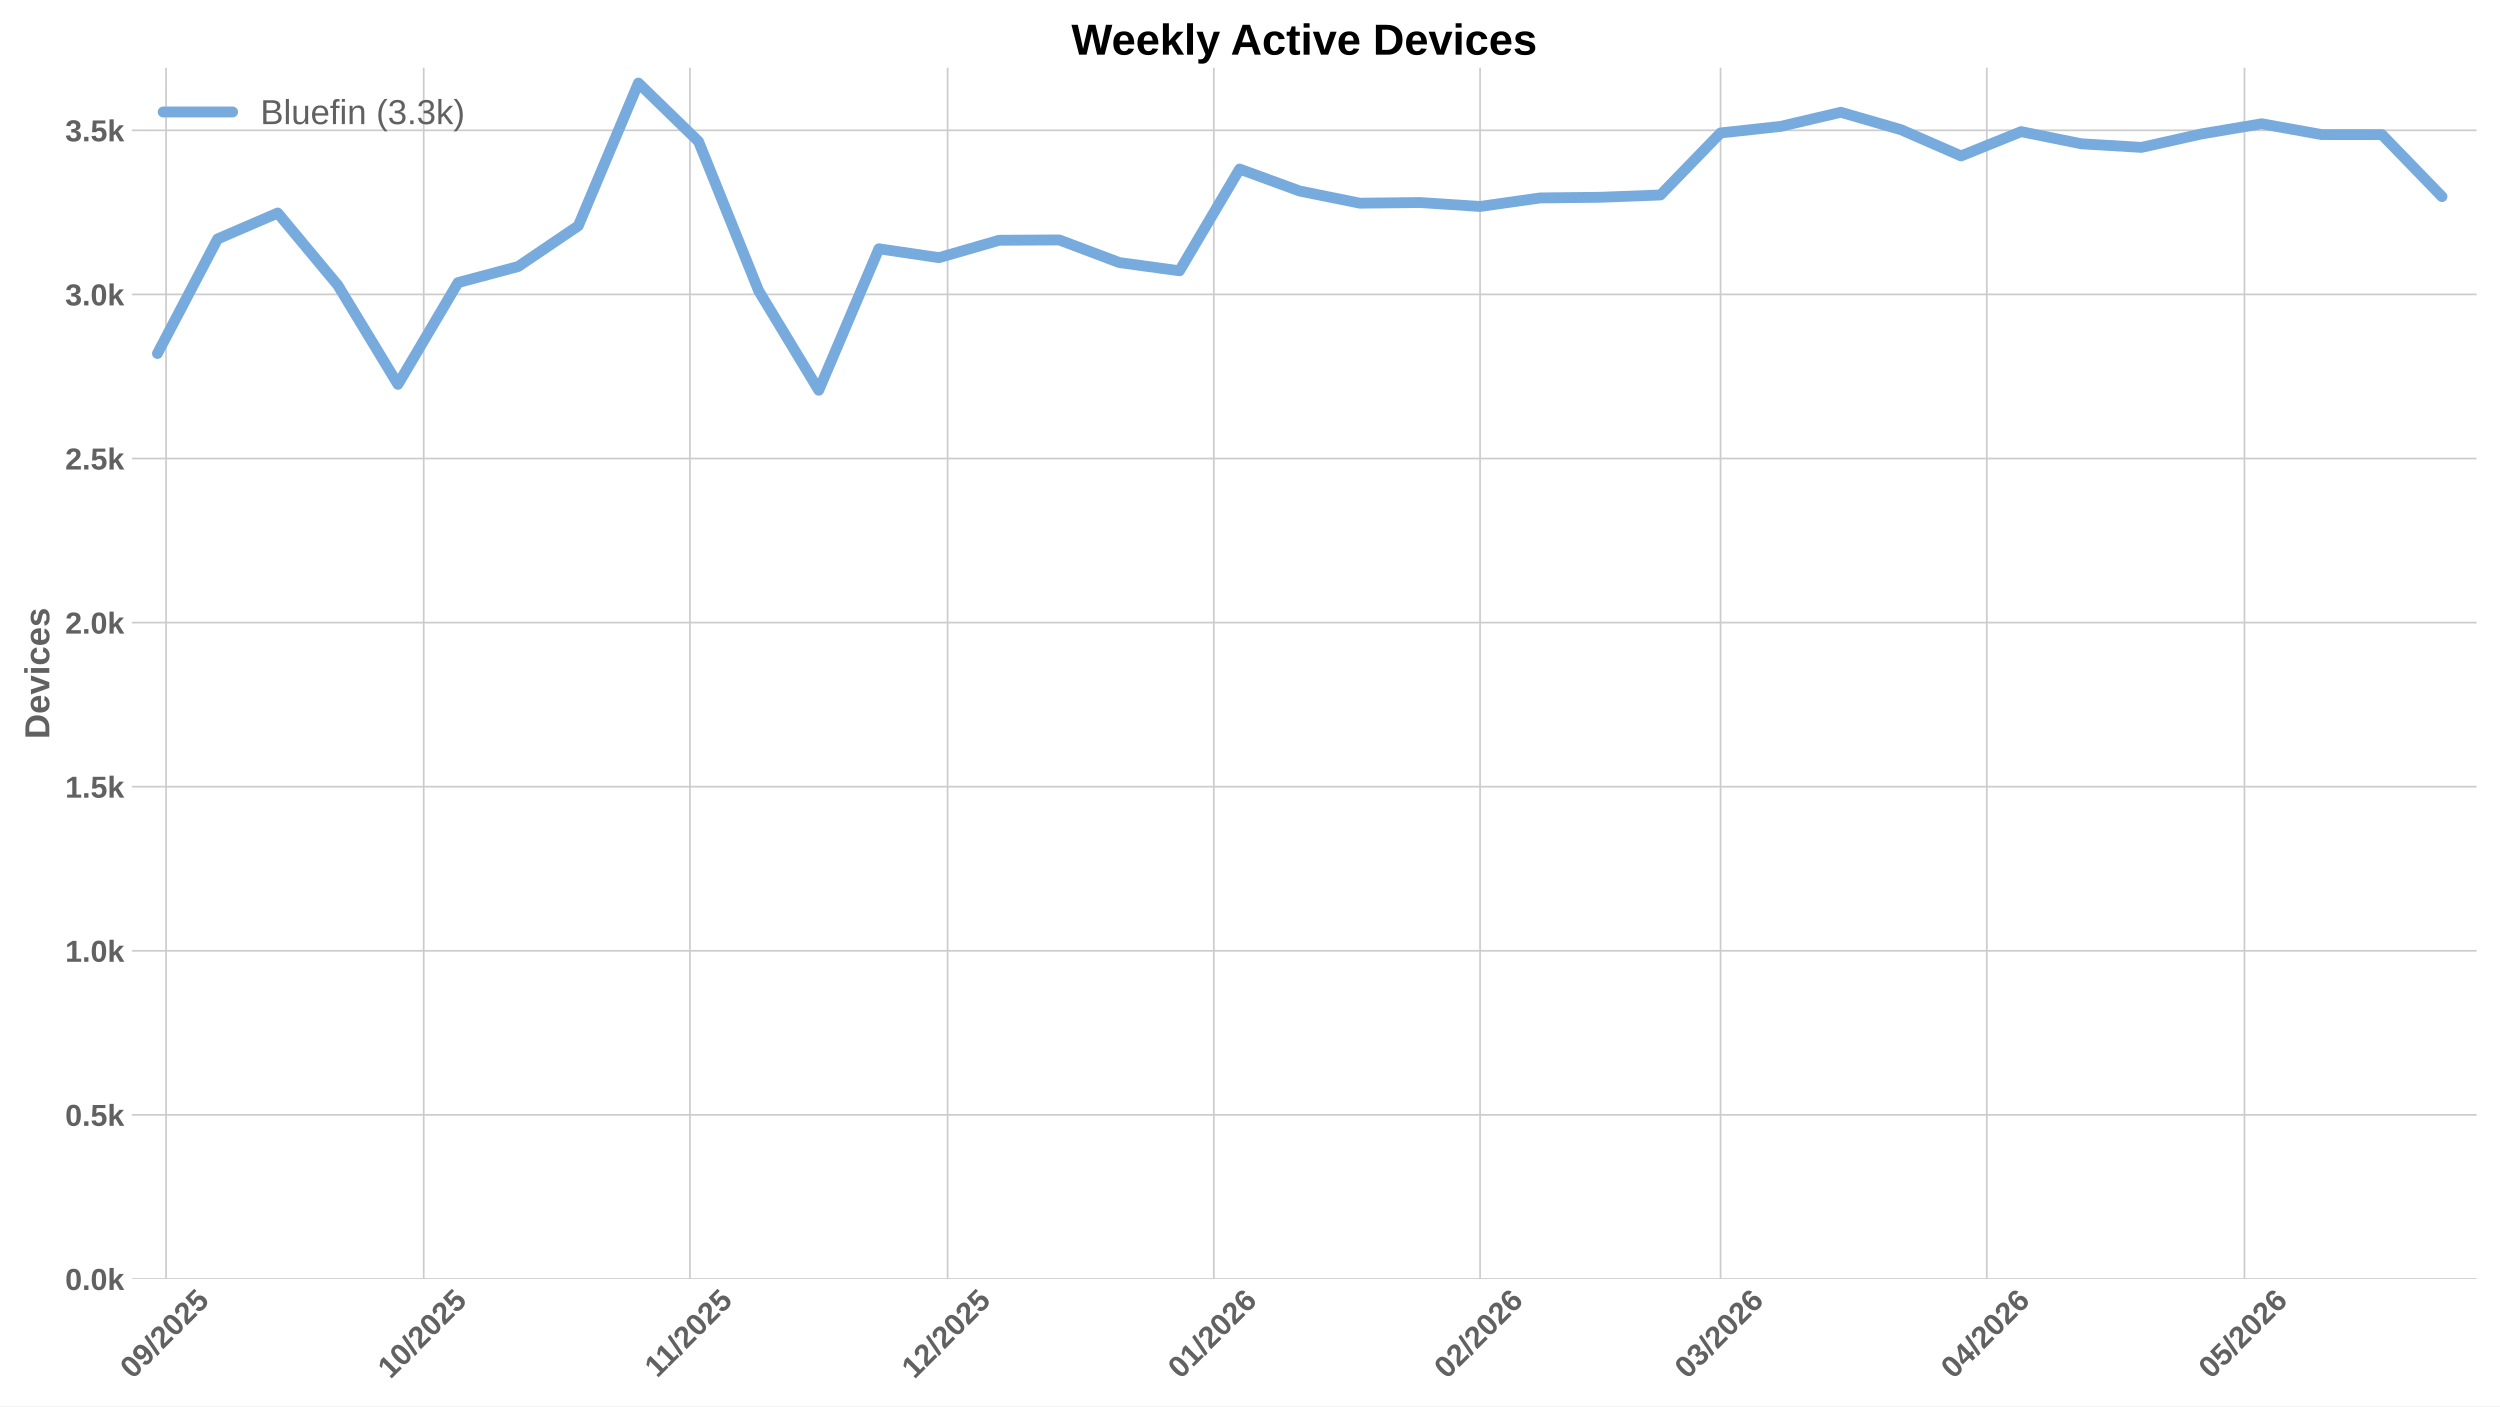
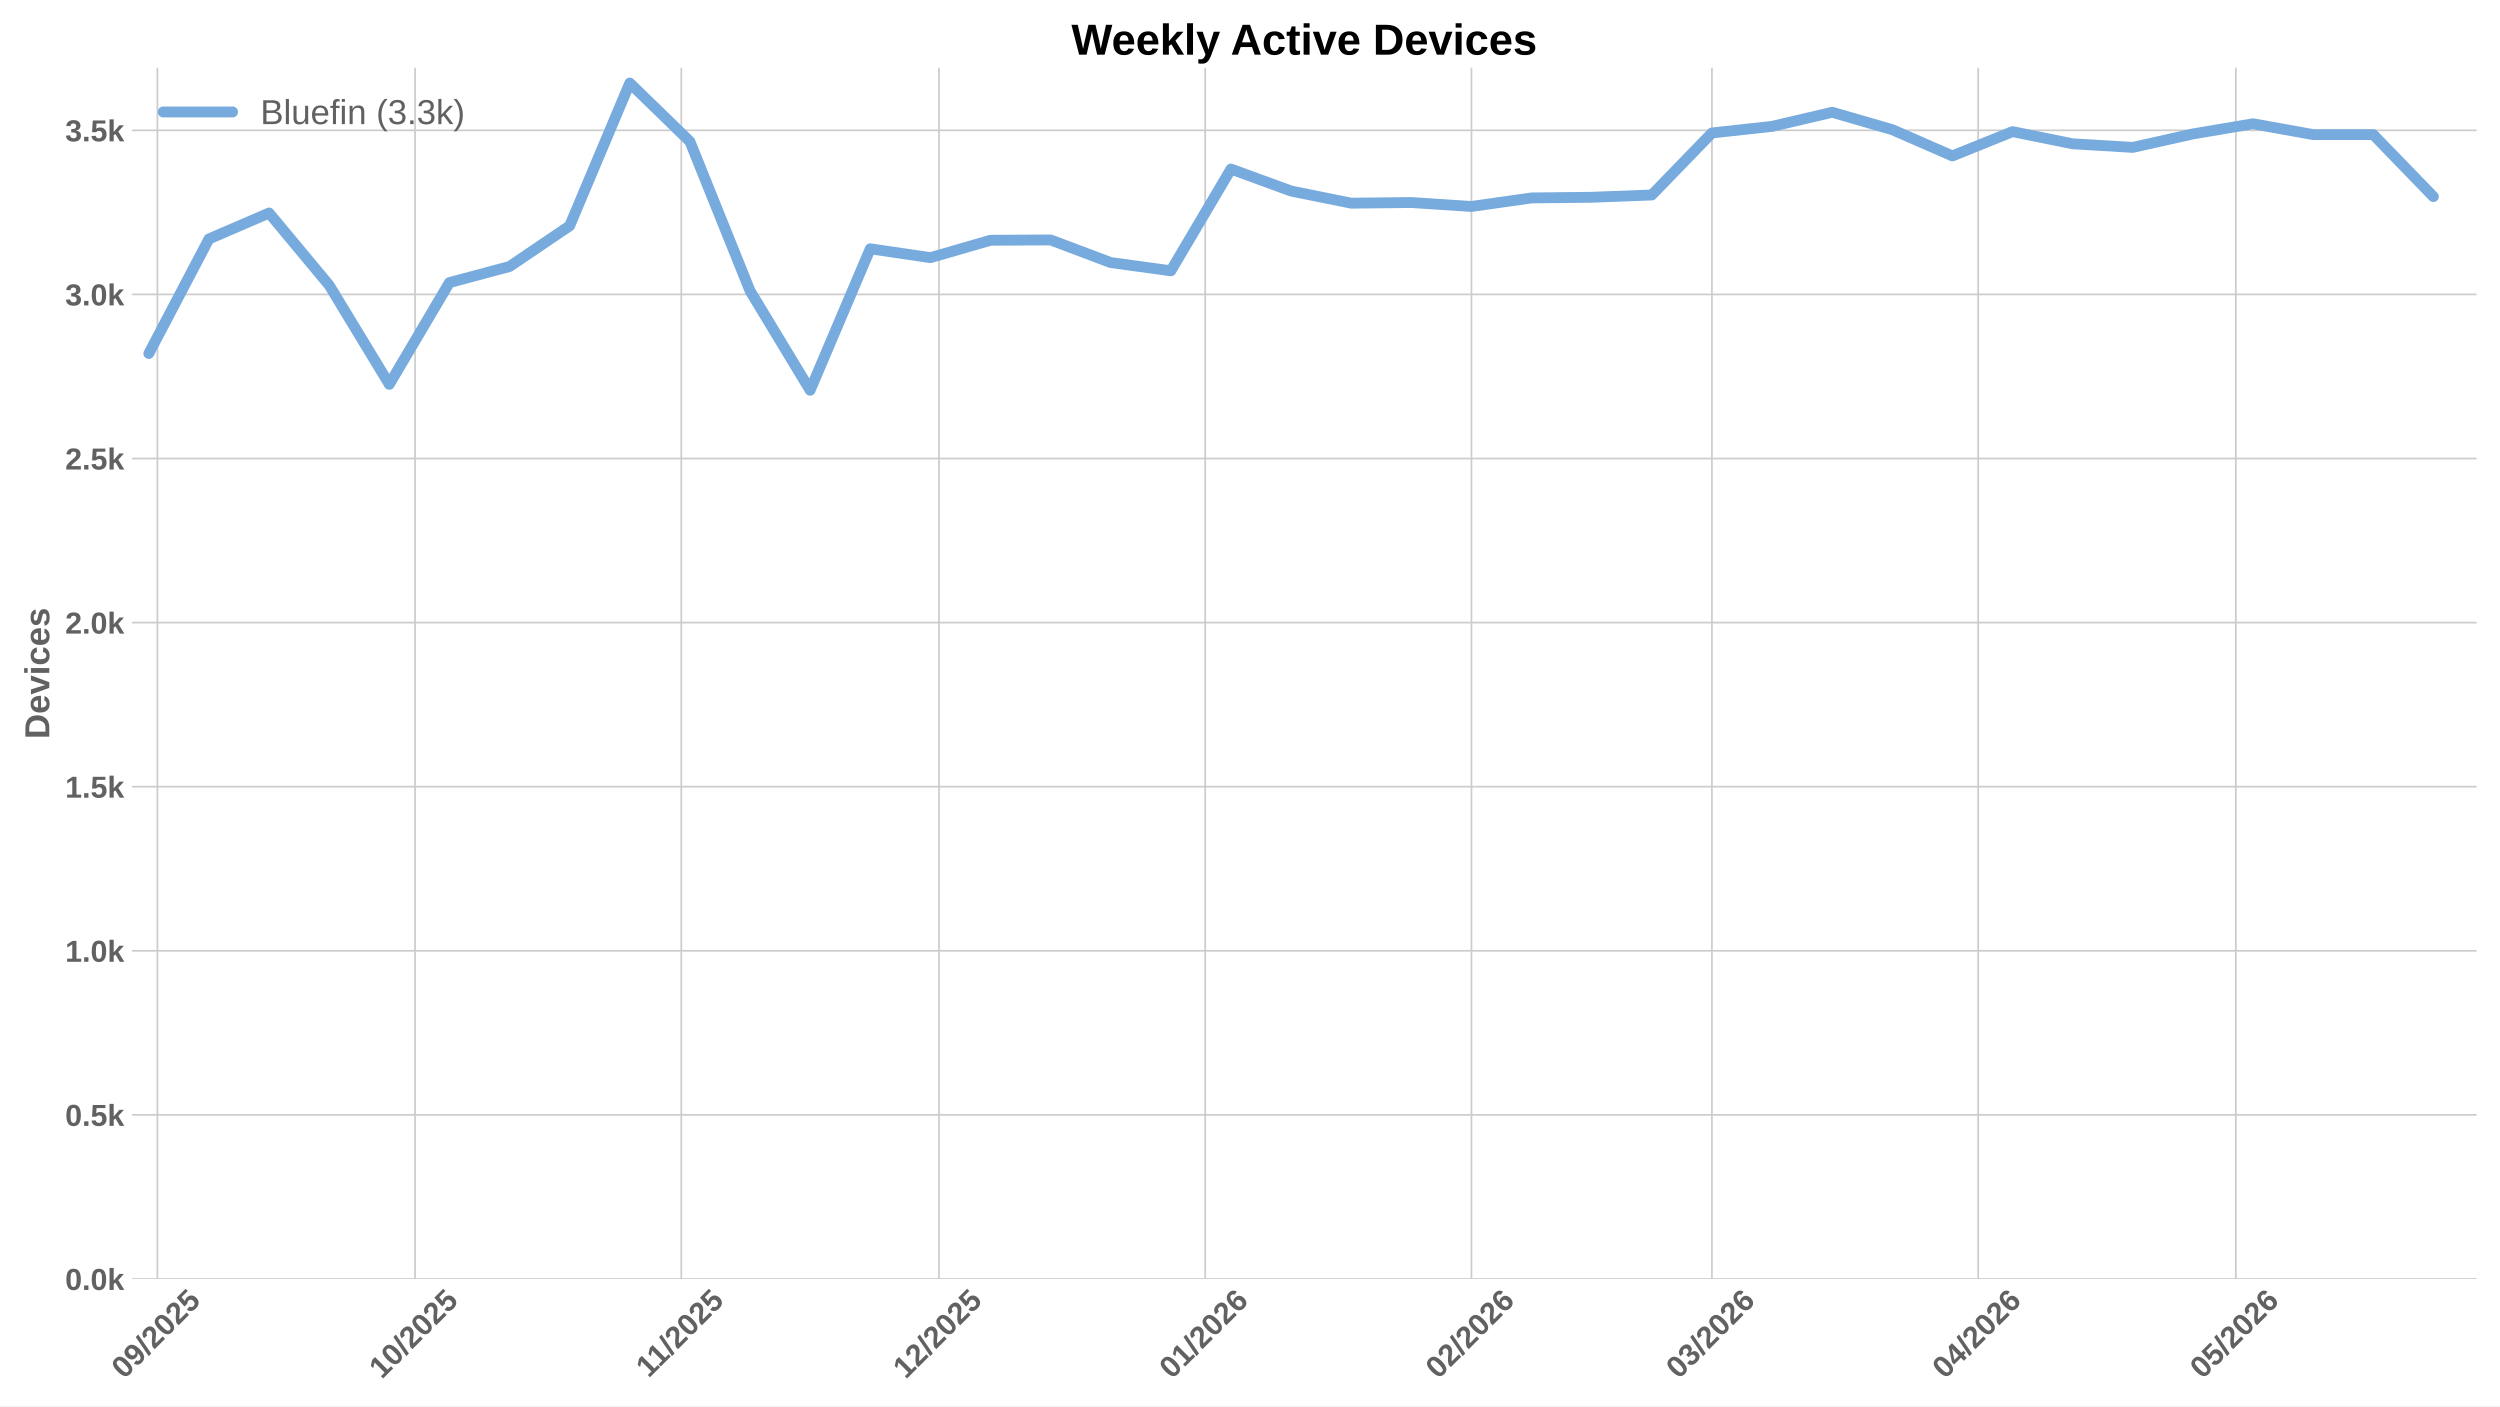
<svg xmlns="http://www.w3.org/2000/svg" xmlns:xlink="http://www.w3.org/1999/xlink" width="1152pt" height="648pt" viewBox="0 0 1152 648" version="1.1">
  <defs>
    <style type="text/css">*{stroke-linejoin: round; stroke-linecap: butt}</style>
  </defs>
  <g id="figure_1">
    <g id="patch_1">
      <path d="M 0 648  L 1152 648  L 1152 0  L 0 0  z " style="fill: #ffffff" />
    </g>
    <g id="axes_1">
      <g id="patch_2">
        <path d="M 60.78 589.343  L 1141.2 589.343  L 1141.2 31.2  L 60.78 31.2  z " style="fill: #ffffff" />
      </g>
      <g id="matplotlib.axis_1">
        <g id="xtick_1">
          <g id="line2d_1">
-             <path d="M 76.511 589.343  L 76.511 31.2  " clip-path="url(#p0abb7e162a)" style="fill: none; stroke: #cccccc; stroke-width: 0.8; stroke-linecap: round" />
+             <path d="M 72.537 589.343  L 72.537 31.2  " clip-path="url(#pd617a193a5)" style="fill: none; stroke: #cccccc; stroke-width: 0.8; stroke-linecap: round" />
          </g>
          <g id="line2d_2" />
          <g id="text_1">
-             <g style="fill: #616161" transform="translate(61.18106 635.7977) rotate(-45) scale(0.14 -0.14)">
+             <g style="fill: #616161" transform="translate(57.20644 635.7977) rotate(-45) scale(0.14 -0.14)">
              <defs>
                <path id="LiberationSans-Bold-30" d="M 3297 2203  Q 3297 1088 2914 512  Q 2531 -63 1766 -63  Q 253 -63 253 2203  Q 253 2994 418 3494  Q 584 3994 915 4231  Q 1247 4469 1791 4469  Q 2572 4469 2934 3903  Q 3297 3338 3297 2203  z M 2416 2203  Q 2416 2813 2356 3150  Q 2297 3488 2165 3634  Q 2034 3781 1784 3781  Q 1519 3781 1383 3632  Q 1247 3484 1189 3148  Q 1131 2813 1131 2203  Q 1131 1600 1192 1261  Q 1253 922 1386 775  Q 1519 628 1772 628  Q 2022 628 2158 783  Q 2294 938 2355 1278  Q 2416 1619 2416 2203  z " transform="scale(0.015625)" />
                <path id="LiberationSans-Bold-39" d="M 3322 2272  Q 3322 1100 2894 518  Q 2466 -63 1678 -63  Q 1097 -63 767 185  Q 438 434 300 972  L 1125 1088  Q 1247 628 1688 628  Q 2056 628 2254 981  Q 2453 1334 2459 2028  Q 2341 1794 2070 1661  Q 1800 1528 1488 1528  Q 906 1528 564 1923  Q 222 2319 222 2994  Q 222 3688 623 4078  Q 1025 4469 1759 4469  Q 2550 4469 2936 3920  Q 3322 3372 3322 2272  z M 2394 2888  Q 2394 3297 2214 3539  Q 2034 3781 1738 3781  Q 1447 3781 1280 3570  Q 1113 3359 1113 2988  Q 1113 2622 1278 2401  Q 1444 2181 1741 2181  Q 2022 2181 2208 2373  Q 2394 2566 2394 2888  z " transform="scale(0.015625)" />
                <path id="LiberationSans-Bold-2f" d="M 63 -128  L 972 4638  L 1716 4638  L 822 -128  L 63 -128  z " transform="scale(0.015625)" />
                <path id="LiberationSans-Bold-32" d="M 222 0  L 222 609  Q 394 988 711 1347  Q 1028 1706 1509 2097  Q 1972 2472 2158 2715  Q 2344 2959 2344 3194  Q 2344 3769 1766 3769  Q 1484 3769 1336 3617  Q 1188 3466 1144 3163  L 259 3213  Q 334 3825 717 4147  Q 1100 4469 1759 4469  Q 2472 4469 2853 4144  Q 3234 3819 3234 3231  Q 3234 2922 3112 2672  Q 2991 2422 2800 2211  Q 2609 2000 2376 1815  Q 2144 1631 1925 1456  Q 1706 1281 1526 1103  Q 1347 925 1259 722  L 3303 722  L 3303 0  L 222 0  z " transform="scale(0.015625)" />
                <path id="LiberationSans-Bold-35" d="M 3381 1466  Q 3381 766 2945 351  Q 2509 -63 1750 -63  Q 1088 -63 689 235  Q 291 534 197 1100  L 1075 1172  Q 1144 891 1319 762  Q 1494 634 1759 634  Q 2088 634 2283 843  Q 2478 1053 2478 1447  Q 2478 1794 2293 2001  Q 2109 2209 1778 2209  Q 1413 2209 1181 1925  L 325 1925  L 478 4403  L 3125 4403  L 3125 3750  L 1275 3750  L 1203 2638  Q 1522 2919 2000 2919  Q 2628 2919 3004 2528  Q 3381 2138 3381 1466  z " transform="scale(0.015625)" />
              </defs>
              <use xlink:href="#LiberationSans-Bold-30" />
              <use xlink:href="#LiberationSans-Bold-39" transform="translate(55.61523 0)" />
              <use xlink:href="#LiberationSans-Bold-2f" transform="translate(111.2305 0)" />
              <use xlink:href="#LiberationSans-Bold-32" transform="translate(139.0137 0)" />
              <use xlink:href="#LiberationSans-Bold-30" transform="translate(194.6289 0)" />
              <use xlink:href="#LiberationSans-Bold-32" transform="translate(250.2441 0)" />
              <use xlink:href="#LiberationSans-Bold-35" transform="translate(305.8594 0)" />
            </g>
          </g>
        </g>
        <g id="xtick_2">
          <g id="line2d_3">
-             <path d="M 195.239 589.343  L 195.239 31.2  " clip-path="url(#p0abb7e162a)" style="fill: none; stroke: #cccccc; stroke-width: 0.8; stroke-linecap: round" />
+             <path d="M 191.264 589.343  L 191.264 31.2  " clip-path="url(#pd617a193a5)" style="fill: none; stroke: #cccccc; stroke-width: 0.8; stroke-linecap: round" />
          </g>
          <g id="line2d_4" />
          <g id="text_2">
-             <g style="fill: #616161" transform="translate(179.9085 635.7977) rotate(-45) scale(0.14 -0.14)">
+             <g style="fill: #616161" transform="translate(175.9339 635.7977) rotate(-45) scale(0.14 -0.14)">
              <defs>
                <path id="LiberationSans-Bold-31" d="M 403 0  L 403 653  L 1494 653  L 1494 3656  L 438 2997  L 438 3688  L 1541 4403  L 2372 4403  L 2372 653  L 3381 653  L 3381 0  L 403 0  z " transform="scale(0.015625)" />
              </defs>
              <use xlink:href="#LiberationSans-Bold-31" />
              <use xlink:href="#LiberationSans-Bold-30" transform="translate(55.61523 0)" />
              <use xlink:href="#LiberationSans-Bold-2f" transform="translate(111.2305 0)" />
              <use xlink:href="#LiberationSans-Bold-32" transform="translate(139.0137 0)" />
              <use xlink:href="#LiberationSans-Bold-30" transform="translate(194.6289 0)" />
              <use xlink:href="#LiberationSans-Bold-32" transform="translate(250.2441 0)" />
              <use xlink:href="#LiberationSans-Bold-35" transform="translate(305.8594 0)" />
            </g>
          </g>
        </g>
        <g id="xtick_3">
          <g id="line2d_5">
-             <path d="M 317.924 589.343  L 317.924 31.2  " clip-path="url(#p0abb7e162a)" style="fill: none; stroke: #cccccc; stroke-width: 0.8; stroke-linecap: round" />
+             <path d="M 313.949 589.343  L 313.949 31.2  " clip-path="url(#pd617a193a5)" style="fill: none; stroke: #cccccc; stroke-width: 0.8; stroke-linecap: round" />
          </g>
          <g id="line2d_6" />
          <g id="text_3">
-             <g style="fill: #616161" transform="translate(302.8658 635.2532) rotate(-45) scale(0.14 -0.14)">
+             <g style="fill: #616161" transform="translate(298.8912 635.2532) rotate(-45) scale(0.14 -0.14)">
              <use xlink:href="#LiberationSans-Bold-31" />
              <use xlink:href="#LiberationSans-Bold-31" transform="translate(50.11523 0)" />
              <use xlink:href="#LiberationSans-Bold-2f" transform="translate(105.7305 0)" />
              <use xlink:href="#LiberationSans-Bold-32" transform="translate(133.5137 0)" />
              <use xlink:href="#LiberationSans-Bold-30" transform="translate(189.1289 0)" />
              <use xlink:href="#LiberationSans-Bold-32" transform="translate(244.7441 0)" />
              <use xlink:href="#LiberationSans-Bold-35" transform="translate(300.3594 0)" />
            </g>
          </g>
        </g>
        <g id="xtick_4">
          <g id="line2d_7">
-             <path d="M 436.651 589.343  L 436.651 31.2  " clip-path="url(#p0abb7e162a)" style="fill: none; stroke: #cccccc; stroke-width: 0.8; stroke-linecap: round" />
+             <path d="M 432.677 589.343  L 432.677 31.2  " clip-path="url(#pd617a193a5)" style="fill: none; stroke: #cccccc; stroke-width: 0.8; stroke-linecap: round" />
          </g>
          <g id="line2d_8" />
          <g id="text_4">
-             <g style="fill: #616161" transform="translate(421.3211 635.7977) rotate(-45) scale(0.14 -0.14)">
+             <g style="fill: #616161" transform="translate(417.3464 635.7977) rotate(-45) scale(0.14 -0.14)">
              <use xlink:href="#LiberationSans-Bold-31" />
              <use xlink:href="#LiberationSans-Bold-32" transform="translate(55.61523 0)" />
              <use xlink:href="#LiberationSans-Bold-2f" transform="translate(111.2305 0)" />
              <use xlink:href="#LiberationSans-Bold-32" transform="translate(139.0137 0)" />
              <use xlink:href="#LiberationSans-Bold-30" transform="translate(194.6289 0)" />
              <use xlink:href="#LiberationSans-Bold-32" transform="translate(250.2441 0)" />
              <use xlink:href="#LiberationSans-Bold-35" transform="translate(305.8594 0)" />
            </g>
          </g>
        </g>
        <g id="xtick_5">
          <g id="line2d_9">
-             <path d="M 559.336 589.343  L 559.336 31.2  " clip-path="url(#p0abb7e162a)" style="fill: none; stroke: #cccccc; stroke-width: 0.8; stroke-linecap: round" />
+             <path d="M 555.362 589.343  L 555.362 31.2  " clip-path="url(#pd617a193a5)" style="fill: none; stroke: #cccccc; stroke-width: 0.8; stroke-linecap: round" />
          </g>
          <g id="line2d_10" />
          <g id="text_5">
-             <g style="fill: #616161" transform="translate(544.0061 635.7977) rotate(-45) scale(0.14 -0.14)">
+             <g style="fill: #616161" transform="translate(540.0315 635.7977) rotate(-45) scale(0.14 -0.14)">
              <defs>
                <path id="LiberationSans-Bold-36" d="M 3328 1441  Q 3328 738 2934 337  Q 2541 -63 1847 -63  Q 1069 -63 651 482  Q 234 1028 234 2100  Q 234 3278 657 3873  Q 1081 4469 1869 4469  Q 2428 4469 2751 4222  Q 3075 3975 3209 3456  L 2381 3341  Q 2263 3775 1850 3775  Q 1497 3775 1295 3422  Q 1094 3069 1094 2350  Q 1234 2584 1484 2709  Q 1734 2834 2050 2834  Q 2641 2834 2984 2459  Q 3328 2084 3328 1441  z M 2447 1416  Q 2447 1791 2273 1989  Q 2100 2188 1797 2188  Q 1506 2188 1331 2002  Q 1156 1816 1156 1509  Q 1156 1125 1339 873  Q 1522 622 1819 622  Q 2116 622 2281 833  Q 2447 1044 2447 1416  z " transform="scale(0.015625)" />
              </defs>
              <use xlink:href="#LiberationSans-Bold-30" />
              <use xlink:href="#LiberationSans-Bold-31" transform="translate(55.61523 0)" />
              <use xlink:href="#LiberationSans-Bold-2f" transform="translate(111.2305 0)" />
              <use xlink:href="#LiberationSans-Bold-32" transform="translate(139.0137 0)" />
              <use xlink:href="#LiberationSans-Bold-30" transform="translate(194.6289 0)" />
              <use xlink:href="#LiberationSans-Bold-32" transform="translate(250.2441 0)" />
              <use xlink:href="#LiberationSans-Bold-36" transform="translate(305.8594 0)" />
            </g>
          </g>
        </g>
        <g id="xtick_6">
          <g id="line2d_11">
-             <path d="M 682.021 589.343  L 682.021 31.2  " clip-path="url(#p0abb7e162a)" style="fill: none; stroke: #cccccc; stroke-width: 0.8; stroke-linecap: round" />
+             <path d="M 678.047 589.343  L 678.047 31.2  " clip-path="url(#pd617a193a5)" style="fill: none; stroke: #cccccc; stroke-width: 0.8; stroke-linecap: round" />
          </g>
          <g id="line2d_12" />
          <g id="text_6">
-             <g style="fill: #616161" transform="translate(666.6912 635.7977) rotate(-45) scale(0.14 -0.14)">
+             <g style="fill: #616161" transform="translate(662.7166 635.7977) rotate(-45) scale(0.14 -0.14)">
              <use xlink:href="#LiberationSans-Bold-30" />
              <use xlink:href="#LiberationSans-Bold-32" transform="translate(55.61523 0)" />
              <use xlink:href="#LiberationSans-Bold-2f" transform="translate(111.2305 0)" />
              <use xlink:href="#LiberationSans-Bold-32" transform="translate(139.0137 0)" />
              <use xlink:href="#LiberationSans-Bold-30" transform="translate(194.6289 0)" />
              <use xlink:href="#LiberationSans-Bold-32" transform="translate(250.2441 0)" />
              <use xlink:href="#LiberationSans-Bold-36" transform="translate(305.8594 0)" />
            </g>
          </g>
        </g>
        <g id="xtick_7">
          <g id="line2d_13">
-             <path d="M 792.834 589.343  L 792.834 31.2  " clip-path="url(#p0abb7e162a)" style="fill: none; stroke: #cccccc; stroke-width: 0.8; stroke-linecap: round" />
+             <path d="M 788.859 589.343  L 788.859 31.2  " clip-path="url(#pd617a193a5)" style="fill: none; stroke: #cccccc; stroke-width: 0.8; stroke-linecap: round" />
          </g>
          <g id="line2d_14" />
          <g id="text_7">
-             <g style="fill: #616161" transform="translate(777.5035 635.7977) rotate(-45) scale(0.14 -0.14)">
+             <g style="fill: #616161" transform="translate(773.5289 635.7977) rotate(-45) scale(0.14 -0.14)">
              <defs>
                <path id="LiberationSans-Bold-33" d="M 3328 1222  Q 3328 603 2922 265  Q 2516 -72 1766 -72  Q 1056 -72 637 254  Q 219 581 147 1197  L 1041 1275  Q 1125 641 1763 641  Q 2078 641 2253 797  Q 2428 953 2428 1275  Q 2428 1569 2215 1725  Q 2003 1881 1584 1881  L 1278 1881  L 1278 2591  L 1566 2591  Q 1944 2591 2134 2745  Q 2325 2900 2325 3188  Q 2325 3459 2173 3614  Q 2022 3769 1731 3769  Q 1459 3769 1292 3619  Q 1125 3469 1100 3194  L 222 3256  Q 291 3825 694 4147  Q 1097 4469 1747 4469  Q 2438 4469 2827 4158  Q 3216 3847 3216 3297  Q 3216 2884 2973 2618  Q 2731 2353 2275 2266  L 2275 2253  Q 2781 2194 3054 1920  Q 3328 1647 3328 1222  z " transform="scale(0.015625)" />
              </defs>
              <use xlink:href="#LiberationSans-Bold-30" />
              <use xlink:href="#LiberationSans-Bold-33" transform="translate(55.61523 0)" />
              <use xlink:href="#LiberationSans-Bold-2f" transform="translate(111.2305 0)" />
              <use xlink:href="#LiberationSans-Bold-32" transform="translate(139.0137 0)" />
              <use xlink:href="#LiberationSans-Bold-30" transform="translate(194.6289 0)" />
              <use xlink:href="#LiberationSans-Bold-32" transform="translate(250.2441 0)" />
              <use xlink:href="#LiberationSans-Bold-36" transform="translate(305.8594 0)" />
            </g>
          </g>
        </g>
        <g id="xtick_8">
          <g id="line2d_15">
-             <path d="M 915.519 589.343  L 915.519 31.2  " clip-path="url(#p0abb7e162a)" style="fill: none; stroke: #cccccc; stroke-width: 0.8; stroke-linecap: round" />
+             <path d="M 911.544 589.343  L 911.544 31.2  " clip-path="url(#pd617a193a5)" style="fill: none; stroke: #cccccc; stroke-width: 0.8; stroke-linecap: round" />
          </g>
          <g id="line2d_16" />
          <g id="text_8">
-             <g style="fill: #616161" transform="translate(900.1885 635.7977) rotate(-45) scale(0.14 -0.14)">
+             <g style="fill: #616161" transform="translate(896.2139 635.7977) rotate(-45) scale(0.14 -0.14)">
              <defs>
                <path id="LiberationSans-Bold-34" d="M 2938 897  L 2938 0  L 2100 0  L 2100 897  L 97 897  L 97 1556  L 1956 4403  L 2938 4403  L 2938 1550  L 3525 1550  L 3525 897  L 2938 897  z M 2100 2991  Q 2100 3159 2111 3356  Q 2122 3553 2128 3609  Q 2047 3434 1834 3103  L 813 1550  L 2100 1550  L 2100 2991  z " transform="scale(0.015625)" />
              </defs>
              <use xlink:href="#LiberationSans-Bold-30" />
              <use xlink:href="#LiberationSans-Bold-34" transform="translate(55.61523 0)" />
              <use xlink:href="#LiberationSans-Bold-2f" transform="translate(111.2305 0)" />
              <use xlink:href="#LiberationSans-Bold-32" transform="translate(139.0137 0)" />
              <use xlink:href="#LiberationSans-Bold-30" transform="translate(194.6289 0)" />
              <use xlink:href="#LiberationSans-Bold-32" transform="translate(250.2441 0)" />
              <use xlink:href="#LiberationSans-Bold-36" transform="translate(305.8594 0)" />
            </g>
          </g>
        </g>
        <g id="xtick_9">
          <g id="line2d_17">
-             <path d="M 1034.246 589.343  L 1034.246 31.2  " clip-path="url(#p0abb7e162a)" style="fill: none; stroke: #cccccc; stroke-width: 0.8; stroke-linecap: round" />
+             <path d="M 1030.272 589.343  L 1030.272 31.2  " clip-path="url(#pd617a193a5)" style="fill: none; stroke: #cccccc; stroke-width: 0.8; stroke-linecap: round" />
          </g>
          <g id="line2d_18" />
          <g id="text_9">
-             <g style="fill: #616161" transform="translate(1018.916 635.7977) rotate(-45) scale(0.14 -0.14)">
+             <g style="fill: #616161" transform="translate(1014.941 635.7977) rotate(-45) scale(0.14 -0.14)">
              <use xlink:href="#LiberationSans-Bold-30" />
              <use xlink:href="#LiberationSans-Bold-35" transform="translate(55.61523 0)" />
              <use xlink:href="#LiberationSans-Bold-2f" transform="translate(111.2305 0)" />
              <use xlink:href="#LiberationSans-Bold-32" transform="translate(139.0137 0)" />
              <use xlink:href="#LiberationSans-Bold-30" transform="translate(194.6289 0)" />
              <use xlink:href="#LiberationSans-Bold-32" transform="translate(250.2441 0)" />
              <use xlink:href="#LiberationSans-Bold-36" transform="translate(305.8594 0)" />
            </g>
          </g>
        </g>
      </g>
      <g id="matplotlib.axis_2">
        <g id="ytick_1">
          <g id="line2d_19">
-             <path d="M 60.78 589.343  L 1141.2 589.343  " clip-path="url(#p0abb7e162a)" style="fill: none; stroke: #cccccc; stroke-width: 0.8; stroke-linecap: round" />
+             <path d="M 60.78 589.343  L 1141.2 589.343  " clip-path="url(#pd617a193a5)" style="fill: none; stroke: #cccccc; stroke-width: 0.8; stroke-linecap: round" />
          </g>
          <g id="line2d_20" />
          <g id="text_10">
            <g style="fill: #616161" transform="translate(30.03469 594.416) scale(0.14 -0.14)">
              <defs>
                <path id="LiberationSans-Bold-2e" d="M 434 0  L 434 953  L 1338 953  L 1338 0  L 434 0  z " transform="scale(0.015625)" />
                <path id="LiberationSans-Bold-6b" d="M 2606 0  L 1703 1531  L 1325 1269  L 1325 0  L 447 0  L 447 4638  L 1325 4638  L 1325 1981  L 2531 3381  L 3475 3381  L 2288 2063  L 3566 0  L 2606 0  z " transform="scale(0.015625)" />
              </defs>
              <use xlink:href="#LiberationSans-Bold-30" />
              <use xlink:href="#LiberationSans-Bold-2e" transform="translate(55.61523 0)" />
              <use xlink:href="#LiberationSans-Bold-30" transform="translate(83.39844 0)" />
              <use xlink:href="#LiberationSans-Bold-6b" transform="translate(139.0137 0)" />
            </g>
          </g>
        </g>
        <g id="ytick_2">
          <g id="line2d_21">
-             <path d="M 60.78 513.73  L 1141.2 513.73  " clip-path="url(#p0abb7e162a)" style="fill: none; stroke: #cccccc; stroke-width: 0.8; stroke-linecap: round" />
+             <path d="M 60.78 513.73  L 1141.2 513.73  " clip-path="url(#pd617a193a5)" style="fill: none; stroke: #cccccc; stroke-width: 0.8; stroke-linecap: round" />
          </g>
          <g id="line2d_22" />
          <g id="text_11">
            <g style="fill: #616161" transform="translate(30.03469 518.8032) scale(0.14 -0.14)">
              <use xlink:href="#LiberationSans-Bold-30" />
              <use xlink:href="#LiberationSans-Bold-2e" transform="translate(55.61523 0)" />
              <use xlink:href="#LiberationSans-Bold-35" transform="translate(83.39844 0)" />
              <use xlink:href="#LiberationSans-Bold-6b" transform="translate(139.0137 0)" />
            </g>
          </g>
        </g>
        <g id="ytick_3">
          <g id="line2d_23">
-             <path d="M 60.78 438.118  L 1141.2 438.118  " clip-path="url(#p0abb7e162a)" style="fill: none; stroke: #cccccc; stroke-width: 0.8; stroke-linecap: round" />
+             <path d="M 60.78 438.118  L 1141.2 438.118  " clip-path="url(#pd617a193a5)" style="fill: none; stroke: #cccccc; stroke-width: 0.8; stroke-linecap: round" />
          </g>
          <g id="line2d_24" />
          <g id="text_12">
            <g style="fill: #616161" transform="translate(30.03469 443.1905) scale(0.14 -0.14)">
              <use xlink:href="#LiberationSans-Bold-31" />
              <use xlink:href="#LiberationSans-Bold-2e" transform="translate(55.61523 0)" />
              <use xlink:href="#LiberationSans-Bold-30" transform="translate(83.39844 0)" />
              <use xlink:href="#LiberationSans-Bold-6b" transform="translate(139.0137 0)" />
            </g>
          </g>
        </g>
        <g id="ytick_4">
          <g id="line2d_25">
-             <path d="M 60.78 362.505  L 1141.2 362.505  " clip-path="url(#p0abb7e162a)" style="fill: none; stroke: #cccccc; stroke-width: 0.8; stroke-linecap: round" />
+             <path d="M 60.78 362.505  L 1141.2 362.505  " clip-path="url(#pd617a193a5)" style="fill: none; stroke: #cccccc; stroke-width: 0.8; stroke-linecap: round" />
          </g>
          <g id="line2d_26" />
          <g id="text_13">
            <g style="fill: #616161" transform="translate(30.03469 367.5777) scale(0.14 -0.14)">
              <use xlink:href="#LiberationSans-Bold-31" />
              <use xlink:href="#LiberationSans-Bold-2e" transform="translate(55.61523 0)" />
              <use xlink:href="#LiberationSans-Bold-35" transform="translate(83.39844 0)" />
              <use xlink:href="#LiberationSans-Bold-6b" transform="translate(139.0137 0)" />
            </g>
          </g>
        </g>
        <g id="ytick_5">
          <g id="line2d_27">
-             <path d="M 60.78 286.892  L 1141.2 286.892  " clip-path="url(#p0abb7e162a)" style="fill: none; stroke: #cccccc; stroke-width: 0.8; stroke-linecap: round" />
+             <path d="M 60.78 286.892  L 1141.2 286.892  " clip-path="url(#pd617a193a5)" style="fill: none; stroke: #cccccc; stroke-width: 0.8; stroke-linecap: round" />
          </g>
          <g id="line2d_28" />
          <g id="text_14">
            <g style="fill: #616161" transform="translate(30.03469 291.9649) scale(0.14 -0.14)">
              <use xlink:href="#LiberationSans-Bold-32" />
              <use xlink:href="#LiberationSans-Bold-2e" transform="translate(55.61523 0)" />
              <use xlink:href="#LiberationSans-Bold-30" transform="translate(83.39844 0)" />
              <use xlink:href="#LiberationSans-Bold-6b" transform="translate(139.0137 0)" />
            </g>
          </g>
        </g>
        <g id="ytick_6">
          <g id="line2d_29">
-             <path d="M 60.78 211.279  L 1141.2 211.279  " clip-path="url(#p0abb7e162a)" style="fill: none; stroke: #cccccc; stroke-width: 0.8; stroke-linecap: round" />
+             <path d="M 60.78 211.279  L 1141.2 211.279  " clip-path="url(#pd617a193a5)" style="fill: none; stroke: #cccccc; stroke-width: 0.8; stroke-linecap: round" />
          </g>
          <g id="line2d_30" />
          <g id="text_15">
            <g style="fill: #616161" transform="translate(30.03469 216.3522) scale(0.14 -0.14)">
              <use xlink:href="#LiberationSans-Bold-32" />
              <use xlink:href="#LiberationSans-Bold-2e" transform="translate(55.61523 0)" />
              <use xlink:href="#LiberationSans-Bold-35" transform="translate(83.39844 0)" />
              <use xlink:href="#LiberationSans-Bold-6b" transform="translate(139.0137 0)" />
            </g>
          </g>
        </g>
        <g id="ytick_7">
          <g id="line2d_31">
-             <path d="M 60.78 135.667  L 1141.2 135.667  " clip-path="url(#p0abb7e162a)" style="fill: none; stroke: #cccccc; stroke-width: 0.8; stroke-linecap: round" />
+             <path d="M 60.78 135.667  L 1141.2 135.667  " clip-path="url(#pd617a193a5)" style="fill: none; stroke: #cccccc; stroke-width: 0.8; stroke-linecap: round" />
          </g>
          <g id="line2d_32" />
          <g id="text_16">
            <g style="fill: #616161" transform="translate(30.03469 140.7394) scale(0.14 -0.14)">
              <use xlink:href="#LiberationSans-Bold-33" />
              <use xlink:href="#LiberationSans-Bold-2e" transform="translate(55.61523 0)" />
              <use xlink:href="#LiberationSans-Bold-30" transform="translate(83.39844 0)" />
              <use xlink:href="#LiberationSans-Bold-6b" transform="translate(139.0137 0)" />
            </g>
          </g>
        </g>
        <g id="ytick_8">
          <g id="line2d_33">
-             <path d="M 60.78 60.054  L 1141.2 60.054  " clip-path="url(#p0abb7e162a)" style="fill: none; stroke: #cccccc; stroke-width: 0.8; stroke-linecap: round" />
+             <path d="M 60.78 60.054  L 1141.2 60.054  " clip-path="url(#pd617a193a5)" style="fill: none; stroke: #cccccc; stroke-width: 0.8; stroke-linecap: round" />
          </g>
          <g id="line2d_34" />
          <g id="text_17">
            <g style="fill: #616161" transform="translate(30.03469 65.12664) scale(0.14 -0.14)">
              <use xlink:href="#LiberationSans-Bold-33" />
              <use xlink:href="#LiberationSans-Bold-2e" transform="translate(55.61523 0)" />
              <use xlink:href="#LiberationSans-Bold-35" transform="translate(83.39844 0)" />
              <use xlink:href="#LiberationSans-Bold-6b" transform="translate(139.0137 0)" />
            </g>
          </g>
        </g>
        <g id="text_18">
          <g style="fill: #616161" transform="translate(22.71469 340.5153) rotate(-90) scale(0.16 -0.16)">
            <defs>
              <path id="LiberationSans-Bold-44" d="M 4353 2234  Q 4353 1553 4086 1045  Q 3819 538 3330 269  Q 2841 0 2209 0  L 428 0  L 428 4403  L 2022 4403  Q 3134 4403 3743 3842  Q 4353 3281 4353 2234  z M 3425 2234  Q 3425 2944 3056 3317  Q 2688 3691 2003 3691  L 1350 3691  L 1350 713  L 2131 713  Q 2725 713 3075 1122  Q 3425 1531 3425 2234  z " transform="scale(0.015625)" />
              <path id="LiberationSans-Bold-65" d="M 1831 -63  Q 1069 -63 659 389  Q 250 841 250 1706  Q 250 2544 665 2994  Q 1081 3444 1844 3444  Q 2572 3444 2956 2961  Q 3341 2478 3341 1547  L 3341 1522  L 1172 1522  Q 1172 1028 1355 776  Q 1538 525 1875 525  Q 2341 525 2463 928  L 3291 856  Q 2931 -63 1831 -63  z M 1831 2891  Q 1522 2891 1355 2675  Q 1188 2459 1178 2072  L 2491 2072  Q 2466 2481 2294 2686  Q 2122 2891 1831 2891  z " transform="scale(0.015625)" />
              <path id="LiberationSans-Bold-76" d="M 2284 0  L 1234 0  L 25 3381  L 953 3381  L 1544 1491  Q 1591 1334 1766 709  Q 1797 838 1894 1159  Q 1991 1481 2613 3381  L 3531 3381  L 2284 0  z " transform="scale(0.015625)" />
              <path id="LiberationSans-Bold-69" d="M 447 3991  L 447 4638  L 1325 4638  L 1325 3991  L 447 3991  z M 447 0  L 447 3381  L 1325 3381  L 1325 0  L 447 0  z " transform="scale(0.015625)" />
              <path id="LiberationSans-Bold-63" d="M 1856 -63  Q 1088 -63 669 395  Q 250 853 250 1672  Q 250 2509 672 2976  Q 1094 3444 1869 3444  Q 2466 3444 2856 3144  Q 3247 2844 3347 2316  L 2463 2272  Q 2425 2531 2275 2686  Q 2125 2841 1850 2841  Q 1172 2841 1172 1706  Q 1172 538 1863 538  Q 2113 538 2281 695  Q 2450 853 2491 1166  L 3372 1125  Q 3325 778 3123 506  Q 2922 234 2594 85  Q 2266 -63 1856 -63  z " transform="scale(0.015625)" />
              <path id="LiberationSans-Bold-73" d="M 3297 988  Q 3297 497 2895 217  Q 2494 -63 1784 -63  Q 1088 -63 717 157  Q 347 378 225 844  L 997 959  Q 1063 719 1223 619  Q 1384 519 1784 519  Q 2153 519 2322 612  Q 2491 706 2491 906  Q 2491 1069 2355 1164  Q 2219 1259 1894 1325  Q 1150 1472 890 1598  Q 631 1725 495 1926  Q 359 2128 359 2422  Q 359 2906 732 3176  Q 1106 3447 1791 3447  Q 2394 3447 2761 3212  Q 3128 2978 3219 2534  L 2441 2453  Q 2403 2659 2256 2761  Q 2109 2863 1791 2863  Q 1478 2863 1322 2783  Q 1166 2703 1166 2516  Q 1166 2369 1286 2283  Q 1406 2197 1691 2141  Q 2088 2059 2395 1973  Q 2703 1888 2889 1769  Q 3075 1650 3186 1464  Q 3297 1278 3297 988  z " transform="scale(0.015625)" />
            </defs>
            <use xlink:href="#LiberationSans-Bold-44" />
            <use xlink:href="#LiberationSans-Bold-65" transform="translate(72.2168 0)" />
            <use xlink:href="#LiberationSans-Bold-76" transform="translate(127.832 0)" />
            <use xlink:href="#LiberationSans-Bold-69" transform="translate(183.4473 0)" />
            <use xlink:href="#LiberationSans-Bold-63" transform="translate(211.2305 0)" />
            <use xlink:href="#LiberationSans-Bold-65" transform="translate(266.8457 0)" />
            <use xlink:href="#LiberationSans-Bold-73" transform="translate(322.4609 0)" />
          </g>
        </g>
      </g>
      <g id="line2d_35">
-         <path d="M 72.554 162.887  L 100.257 110.109  L 127.96 98.163  L 155.663 131.432  L 183.366 177.102  L 211.069 130.222  L 238.772 122.812  L 266.475 104.06  L 294.178 38.277  L 321.881 65.195  L 349.585 134.003  L 377.288 179.824  L 404.991 114.646  L 432.694 118.729  L 460.397 110.714  L 488.1 110.563  L 515.803 120.998  L 543.506 124.778  L 571.209 77.898  L 598.912 88.031  L 626.615 93.626  L 654.318 93.323  L 682.021 95.138  L 709.725 91.206  L 737.428 90.904  L 765.131 89.845  L 792.834 61.264  L 820.537 58.239  L 848.24 51.736  L 875.943 59.751  L 903.646 71.849  L 931.349 60.659  L 959.052 66.254  L 986.755 67.918  L 1014.458 61.717  L 1042.161 57.029  L 1069.865 62.02  L 1097.568 62.02  L 1125.271 90.601  " clip-path="url(#p0abb7e162a)" style="fill: none; stroke: #77aadd; stroke-width: 5; stroke-linecap: round" />
+         <path d="M 68.579 162.887  L 96.282 110.109  L 123.985 98.163  L 151.688 131.432  L 179.391 177.102  L 207.095 130.222  L 234.798 122.812  L 262.501 104.06  L 290.204 38.277  L 317.907 65.195  L 345.61 134.003  L 373.313 179.824  L 401.016 114.646  L 428.719 118.729  L 456.422 110.714  L 484.125 110.563  L 511.828 120.998  L 539.531 124.778  L 567.235 77.898  L 594.938 88.031  L 622.641 93.626  L 650.344 93.323  L 678.047 95.138  L 705.75 91.206  L 733.453 90.904  L 761.156 89.845  L 788.859 61.264  L 816.562 58.239  L 844.265 51.736  L 871.968 59.751  L 899.671 71.849  L 927.375 60.659  L 955.078 66.254  L 982.781 67.918  L 1010.484 61.717  L 1038.187 57.029  L 1065.89 62.02  L 1093.593 62.02  L 1121.296 90.601  " clip-path="url(#pd617a193a5)" style="fill: none; stroke: #77aadd; stroke-width: 5; stroke-linecap: round" />
      </g>
      <g id="patch_3">
        <path d="M 60.78 589.343  L 60.78 31.2  " style="fill: none" />
      </g>
      <g id="patch_4">
        <path d="M 1141.2 589.343  L 1141.2 31.2  " style="fill: none" />
      </g>
      <g id="patch_5">
        <path d="M 60.78 589.343  L 1141.2 589.343  " style="fill: none" />
      </g>
      <g id="patch_6">
        <path d="M 60.78 31.2  L 1141.2 31.2  " style="fill: none" />
      </g>
      <g id="text_19">
        <g transform="translate(493.7056 25.2) scale(0.2 -0.2)">
          <defs>
            <path id="LiberationSans-Bold-57" d="M 4897 0  L 3803 0  L 3206 2547  Q 3097 2997 3022 3488  Q 2947 3078 2900 2864  Q 2853 2650 2234 0  L 1141 0  L 6 4403  L 941 4403  L 1578 1559  L 1722 872  Q 1809 1306 1892 1701  Q 1975 2097 2516 4403  L 3547 4403  L 4103 2059  Q 4169 1797 4325 872  L 4403 1234  L 4569 1953  L 5100 4403  L 6034 4403  L 4897 0  z " transform="scale(0.015625)" />
            <path id="LiberationSans-Bold-6c" d="M 447 0  L 447 4638  L 1325 4638  L 1325 0  L 447 0  z " transform="scale(0.015625)" />
            <path id="LiberationSans-Bold-79" d="M 884 -1328  Q 569 -1328 331 -1288  L 331 -663  Q 497 -688 634 -688  Q 822 -688 945 -628  Q 1069 -569 1167 -431  Q 1266 -294 1388 34  L 50 3381  L 978 3381  L 1509 1797  Q 1634 1456 1825 753  L 1903 1050  L 2106 1784  L 2606 3381  L 3525 3381  L 2188 -178  Q 1919 -828 1630 -1078  Q 1341 -1328 884 -1328  z " transform="scale(0.015625)" />
            <path id="LiberationSans-Bold-20" transform="scale(0.015625)" />
            <path id="LiberationSans-Bold-41" d="M 3541 0  L 3150 1125  L 1472 1125  L 1081 0  L 159 0  L 1766 4403  L 2853 4403  L 4453 0  L 3541 0  z M 2309 3725  L 2291 3656  Q 2259 3544 2215 3400  Q 2172 3256 1678 1819  L 2944 1819  L 2509 3084  L 2375 3509  L 2309 3725  z " transform="scale(0.015625)" />
            <path id="LiberationSans-Bold-74" d="M 1313 -56  Q 925 -56 715 155  Q 506 366 506 794  L 506 2788  L 78 2788  L 78 3381  L 550 3381  L 825 4175  L 1375 4175  L 1375 3381  L 2016 3381  L 2016 2788  L 1375 2788  L 1375 1031  Q 1375 784 1469 667  Q 1563 550 1759 550  Q 1863 550 2053 594  L 2053 50  Q 1728 -56 1313 -56  z " transform="scale(0.015625)" />
          </defs>
          <use xlink:href="#LiberationSans-Bold-57" />
          <use xlink:href="#LiberationSans-Bold-65" transform="translate(92.63477 0)" />
          <use xlink:href="#LiberationSans-Bold-65" transform="translate(148.25 0)" />
          <use xlink:href="#LiberationSans-Bold-6b" transform="translate(203.8652 0)" />
          <use xlink:href="#LiberationSans-Bold-6c" transform="translate(259.4805 0)" />
          <use xlink:href="#LiberationSans-Bold-79" transform="translate(287.2637 0)" />
          <use xlink:href="#LiberationSans-Bold-20" transform="translate(342.8789 0)" />
          <use xlink:href="#LiberationSans-Bold-41" transform="translate(366.9121 0)" />
          <use xlink:href="#LiberationSans-Bold-63" transform="translate(439.1289 0)" />
          <use xlink:href="#LiberationSans-Bold-74" transform="translate(494.7441 0)" />
          <use xlink:href="#LiberationSans-Bold-69" transform="translate(528.0449 0)" />
          <use xlink:href="#LiberationSans-Bold-76" transform="translate(555.8281 0)" />
          <use xlink:href="#LiberationSans-Bold-65" transform="translate(611.4434 0)" />
          <use xlink:href="#LiberationSans-Bold-20" transform="translate(667.0586 0)" />
          <use xlink:href="#LiberationSans-Bold-44" transform="translate(694.8418 0)" />
          <use xlink:href="#LiberationSans-Bold-65" transform="translate(767.0586 0)" />
          <use xlink:href="#LiberationSans-Bold-76" transform="translate(822.6738 0)" />
          <use xlink:href="#LiberationSans-Bold-69" transform="translate(878.2891 0)" />
          <use xlink:href="#LiberationSans-Bold-63" transform="translate(906.0723 0)" />
          <use xlink:href="#LiberationSans-Bold-65" transform="translate(961.6875 0)" />
          <use xlink:href="#LiberationSans-Bold-73" transform="translate(1017.303 0)" />
        </g>
      </g>
      <g id="legend_1">
        <g id="line2d_36">
          <path d="M 75.18 51.595  L 91.18 51.595  L 107.18 51.595  " style="fill: none; stroke: #77aadd; stroke-width: 5; stroke-linecap: round" />
        </g>
        <g id="text_20">
          <g style="fill: #616161" transform="translate(119.98 57.195) scale(0.16 -0.16)">
            <defs>
              <path id="LiberationSans-42" d="M 3931 1241  Q 3931 653 3503 326  Q 3075 0 2313 0  L 525 0  L 525 4403  L 2125 4403  Q 3675 4403 3675 3334  Q 3675 2944 3456 2678  Q 3238 2413 2838 2322  Q 3363 2259 3647 1970  Q 3931 1681 3931 1241  z M 3075 3263  Q 3075 3619 2831 3772  Q 2588 3925 2125 3925  L 1122 3925  L 1122 2531  L 2125 2531  Q 2603 2531 2839 2711  Q 3075 2891 3075 3263  z M 3328 1288  Q 3328 2066 2234 2066  L 1122 2066  L 1122 478  L 2281 478  Q 2828 478 3078 681  Q 3328 884 3328 1288  z " transform="scale(0.015625)" />
              <path id="LiberationSans-6c" d="M 431 0  L 431 4638  L 994 4638  L 994 0  L 431 0  z " transform="scale(0.015625)" />
              <path id="LiberationSans-75" d="M 981 3381  L 981 1238  Q 981 903 1047 718  Q 1113 534 1256 453  Q 1400 372 1678 372  Q 2084 372 2318 650  Q 2553 928 2553 1422  L 2553 3381  L 3116 3381  L 3116 722  Q 3116 131 3134 0  L 2603 0  Q 2600 16 2597 84  Q 2594 153 2589 242  Q 2584 331 2578 578  L 2569 578  Q 2375 228 2120 82  Q 1866 -63 1488 -63  Q 931 -63 673 214  Q 416 491 416 1128  L 416 3381  L 981 3381  z " transform="scale(0.015625)" />
              <path id="LiberationSans-65" d="M 863 1572  Q 863 991 1103 675  Q 1344 359 1806 359  Q 2172 359 2392 506  Q 2613 653 2691 878  L 3184 738  Q 2881 -63 1806 -63  Q 1056 -63 664 384  Q 272 831 272 1713  Q 272 2550 664 2997  Q 1056 3444 1784 3444  Q 3275 3444 3275 1647  L 3275 1572  L 863 1572  z M 2694 2003  Q 2647 2538 2422 2783  Q 2197 3028 1775 3028  Q 1366 3028 1127 2754  Q 888 2481 869 2003  L 2694 2003  z " transform="scale(0.015625)" />
              <path id="LiberationSans-66" d="M 1128 2972  L 1128 0  L 566 0  L 566 2972  L 91 2972  L 91 3381  L 566 3381  L 566 3763  Q 566 4225 769 4428  Q 972 4631 1391 4631  Q 1625 4631 1788 4594  L 1788 4166  Q 1647 4191 1538 4191  Q 1322 4191 1225 4081  Q 1128 3972 1128 3684  L 1128 3381  L 1788 3381  L 1788 2972  L 1128 2972  z " transform="scale(0.015625)" />
              <path id="LiberationSans-69" d="M 428 4100  L 428 4638  L 991 4638  L 991 4100  L 428 4100  z M 428 0  L 428 3381  L 991 3381  L 991 0  L 428 0  z " transform="scale(0.015625)" />
              <path id="LiberationSans-6e" d="M 2578 0  L 2578 2144  Q 2578 2478 2512 2662  Q 2447 2847 2303 2928  Q 2159 3009 1881 3009  Q 1475 3009 1240 2731  Q 1006 2453 1006 1959  L 1006 0  L 444 0  L 444 2659  Q 444 3250 425 3381  L 956 3381  Q 959 3366 962 3297  Q 966 3228 970 3139  Q 975 3050 981 2803  L 991 2803  Q 1184 3153 1439 3298  Q 1694 3444 2072 3444  Q 2628 3444 2886 3167  Q 3144 2891 3144 2253  L 3144 0  L 2578 0  z " transform="scale(0.015625)" />
              <path id="LiberationSans-20" transform="scale(0.015625)" />
              <path id="LiberationSans-28" d="M 397 1663  Q 397 2566 680 3284  Q 963 4003 1550 4638  L 2094 4638  Q 1509 3988 1236 3256  Q 963 2525 963 1656  Q 963 791 1233 62  Q 1503 -666 2094 -1325  L 1550 -1325  Q 959 -688 678 32  Q 397 753 397 1650  L 397 1663  z " transform="scale(0.015625)" />
              <path id="LiberationSans-33" d="M 3278 1216  Q 3278 606 2890 271  Q 2503 -63 1784 -63  Q 1116 -63 717 239  Q 319 541 244 1131  L 825 1184  Q 938 403 1784 403  Q 2209 403 2451 612  Q 2694 822 2694 1234  Q 2694 1594 2417 1795  Q 2141 1997 1619 1997  L 1300 1997  L 1300 2484  L 1606 2484  Q 2069 2484 2323 2686  Q 2578 2888 2578 3244  Q 2578 3597 2370 3801  Q 2163 4006 1753 4006  Q 1381 4006 1151 3815  Q 922 3625 884 3278  L 319 3322  Q 381 3863 767 4166  Q 1153 4469 1759 4469  Q 2422 4469 2789 4161  Q 3156 3853 3156 3303  Q 3156 2881 2920 2617  Q 2684 2353 2234 2259  L 2234 2247  Q 2728 2194 3003 1916  Q 3278 1638 3278 1216  z " transform="scale(0.015625)" />
              <path id="LiberationSans-2e" d="M 584 0  L 584 684  L 1194 684  L 1194 0  L 584 0  z " transform="scale(0.015625)" />
              <path id="LiberationSans-6b" d="M 2550 0  L 1406 1544  L 994 1203  L 994 0  L 431 0  L 431 4638  L 994 4638  L 994 1741  L 2478 3381  L 3138 3381  L 1766 1928  L 3209 0  L 2550 0  z " transform="scale(0.015625)" />
              <path id="LiberationSans-29" d="M 1734 1650  Q 1734 747 1451 28  Q 1169 -691 581 -1325  L 38 -1325  Q 625 -669 897 57  Q 1169 784 1169 1656  Q 1169 2528 895 3256  Q 622 3984 38 4638  L 581 4638  Q 1172 4000 1453 3279  Q 1734 2559 1734 1663  L 1734 1650  z " transform="scale(0.015625)" />
            </defs>
            <use xlink:href="#LiberationSans-42" />
            <use xlink:href="#LiberationSans-6c" transform="translate(66.69922 0)" />
            <use xlink:href="#LiberationSans-75" transform="translate(88.91602 0)" />
            <use xlink:href="#LiberationSans-65" transform="translate(144.5312 0)" />
            <use xlink:href="#LiberationSans-66" transform="translate(200.1465 0)" />
            <use xlink:href="#LiberationSans-69" transform="translate(227.9297 0)" />
            <use xlink:href="#LiberationSans-6e" transform="translate(250.1465 0)" />
            <use xlink:href="#LiberationSans-20" transform="translate(305.7617 0)" />
            <use xlink:href="#LiberationSans-28" transform="translate(333.5449 0)" />
            <use xlink:href="#LiberationSans-33" transform="translate(366.8457 0)" />
            <use xlink:href="#LiberationSans-2e" transform="translate(422.4609 0)" />
            <use xlink:href="#LiberationSans-33" transform="translate(450.2441 0)" />
            <use xlink:href="#LiberationSans-6b" transform="translate(505.8594 0)" />
            <use xlink:href="#LiberationSans-29" transform="translate(555.8594 0)" />
          </g>
        </g>
      </g>
    </g>
  </g>
  <defs>
-     <clipPath id="p0abb7e162a">
+     <clipPath id="pd617a193a5">
      <rect x="60.78" y="31.2" width="1080.42" height="558.143" />
    </clipPath>
  </defs>
</svg>
